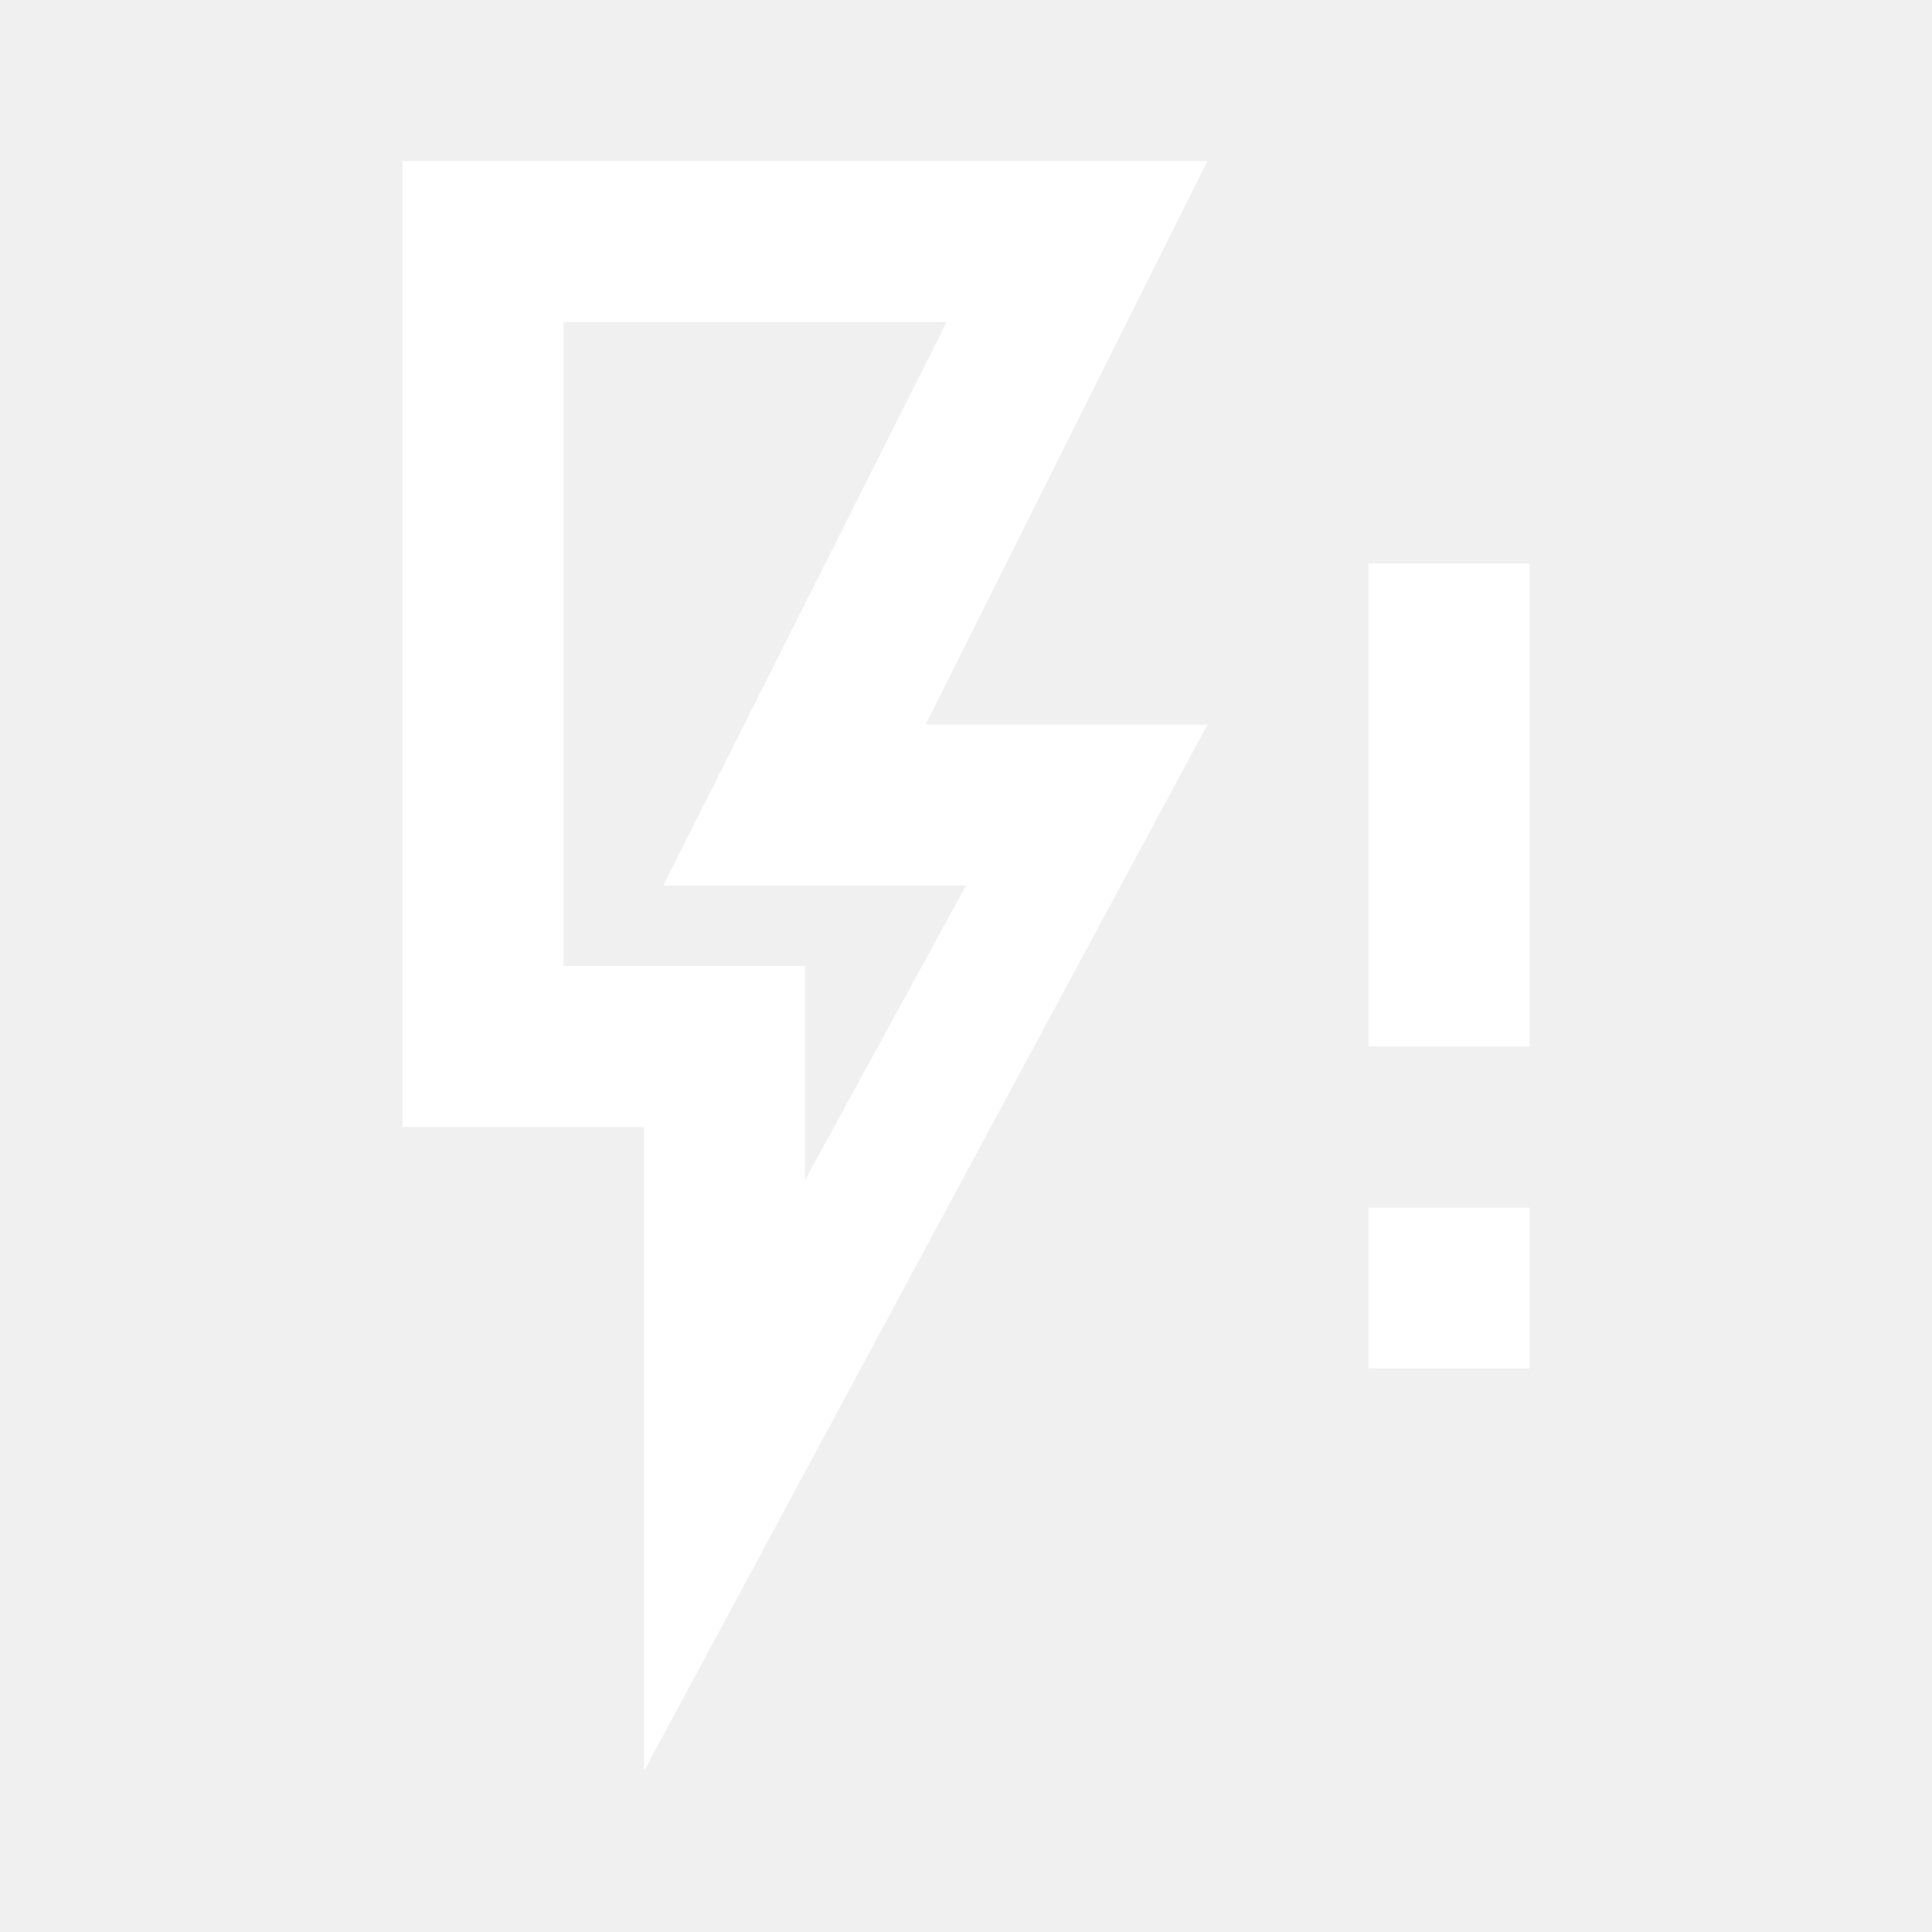
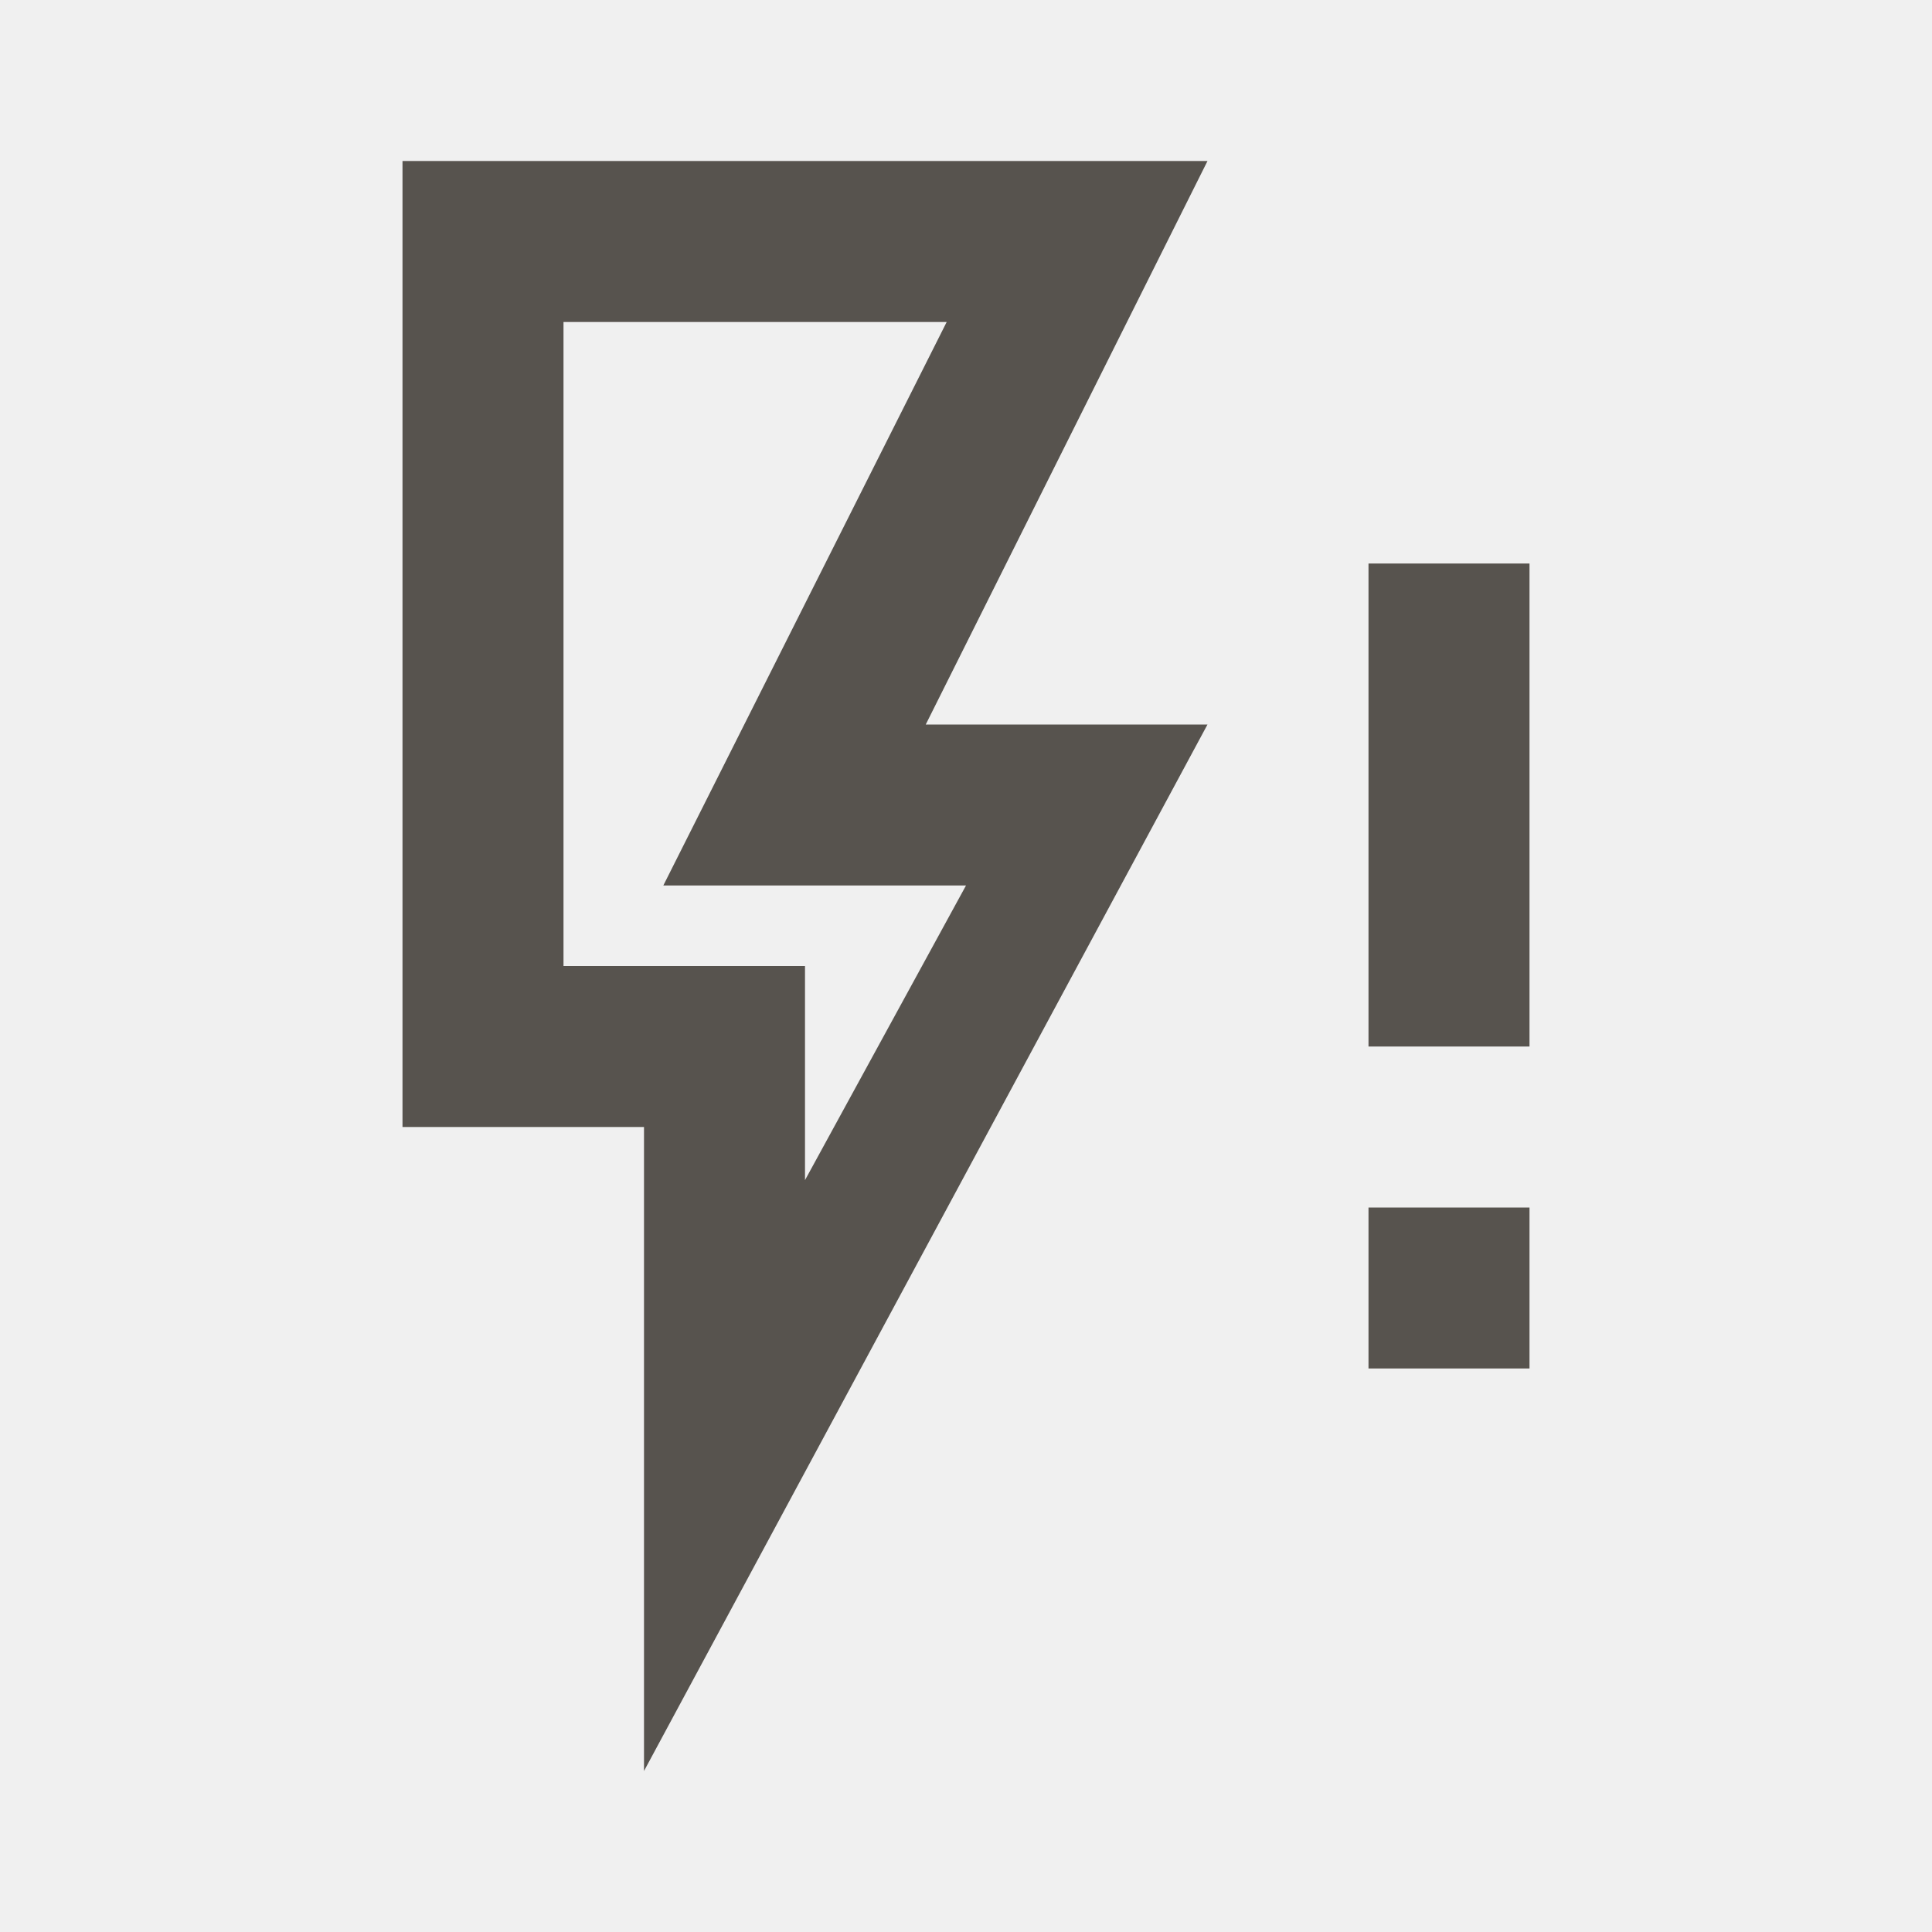
<svg xmlns="http://www.w3.org/2000/svg" viewBox="0 0 24 24">
-   <path fill="#FFFFFF" d="M5,2H15L11.5,9H15L8,22V14H5V2M7,4V12H10V14.66L12,11H8.24L11.76,4M17,15H19V17H17V15M17,7H19V13H17V7Z" />
+   <path fill="#57534e" d="M5,2H15L11.5,9H15L8,22V14H5V2M7,4V12H10V14.66L12,11H8.24L11.76,4M17,15H19V17H17V15M17,7H19V13H17V7Z" />
</svg>
